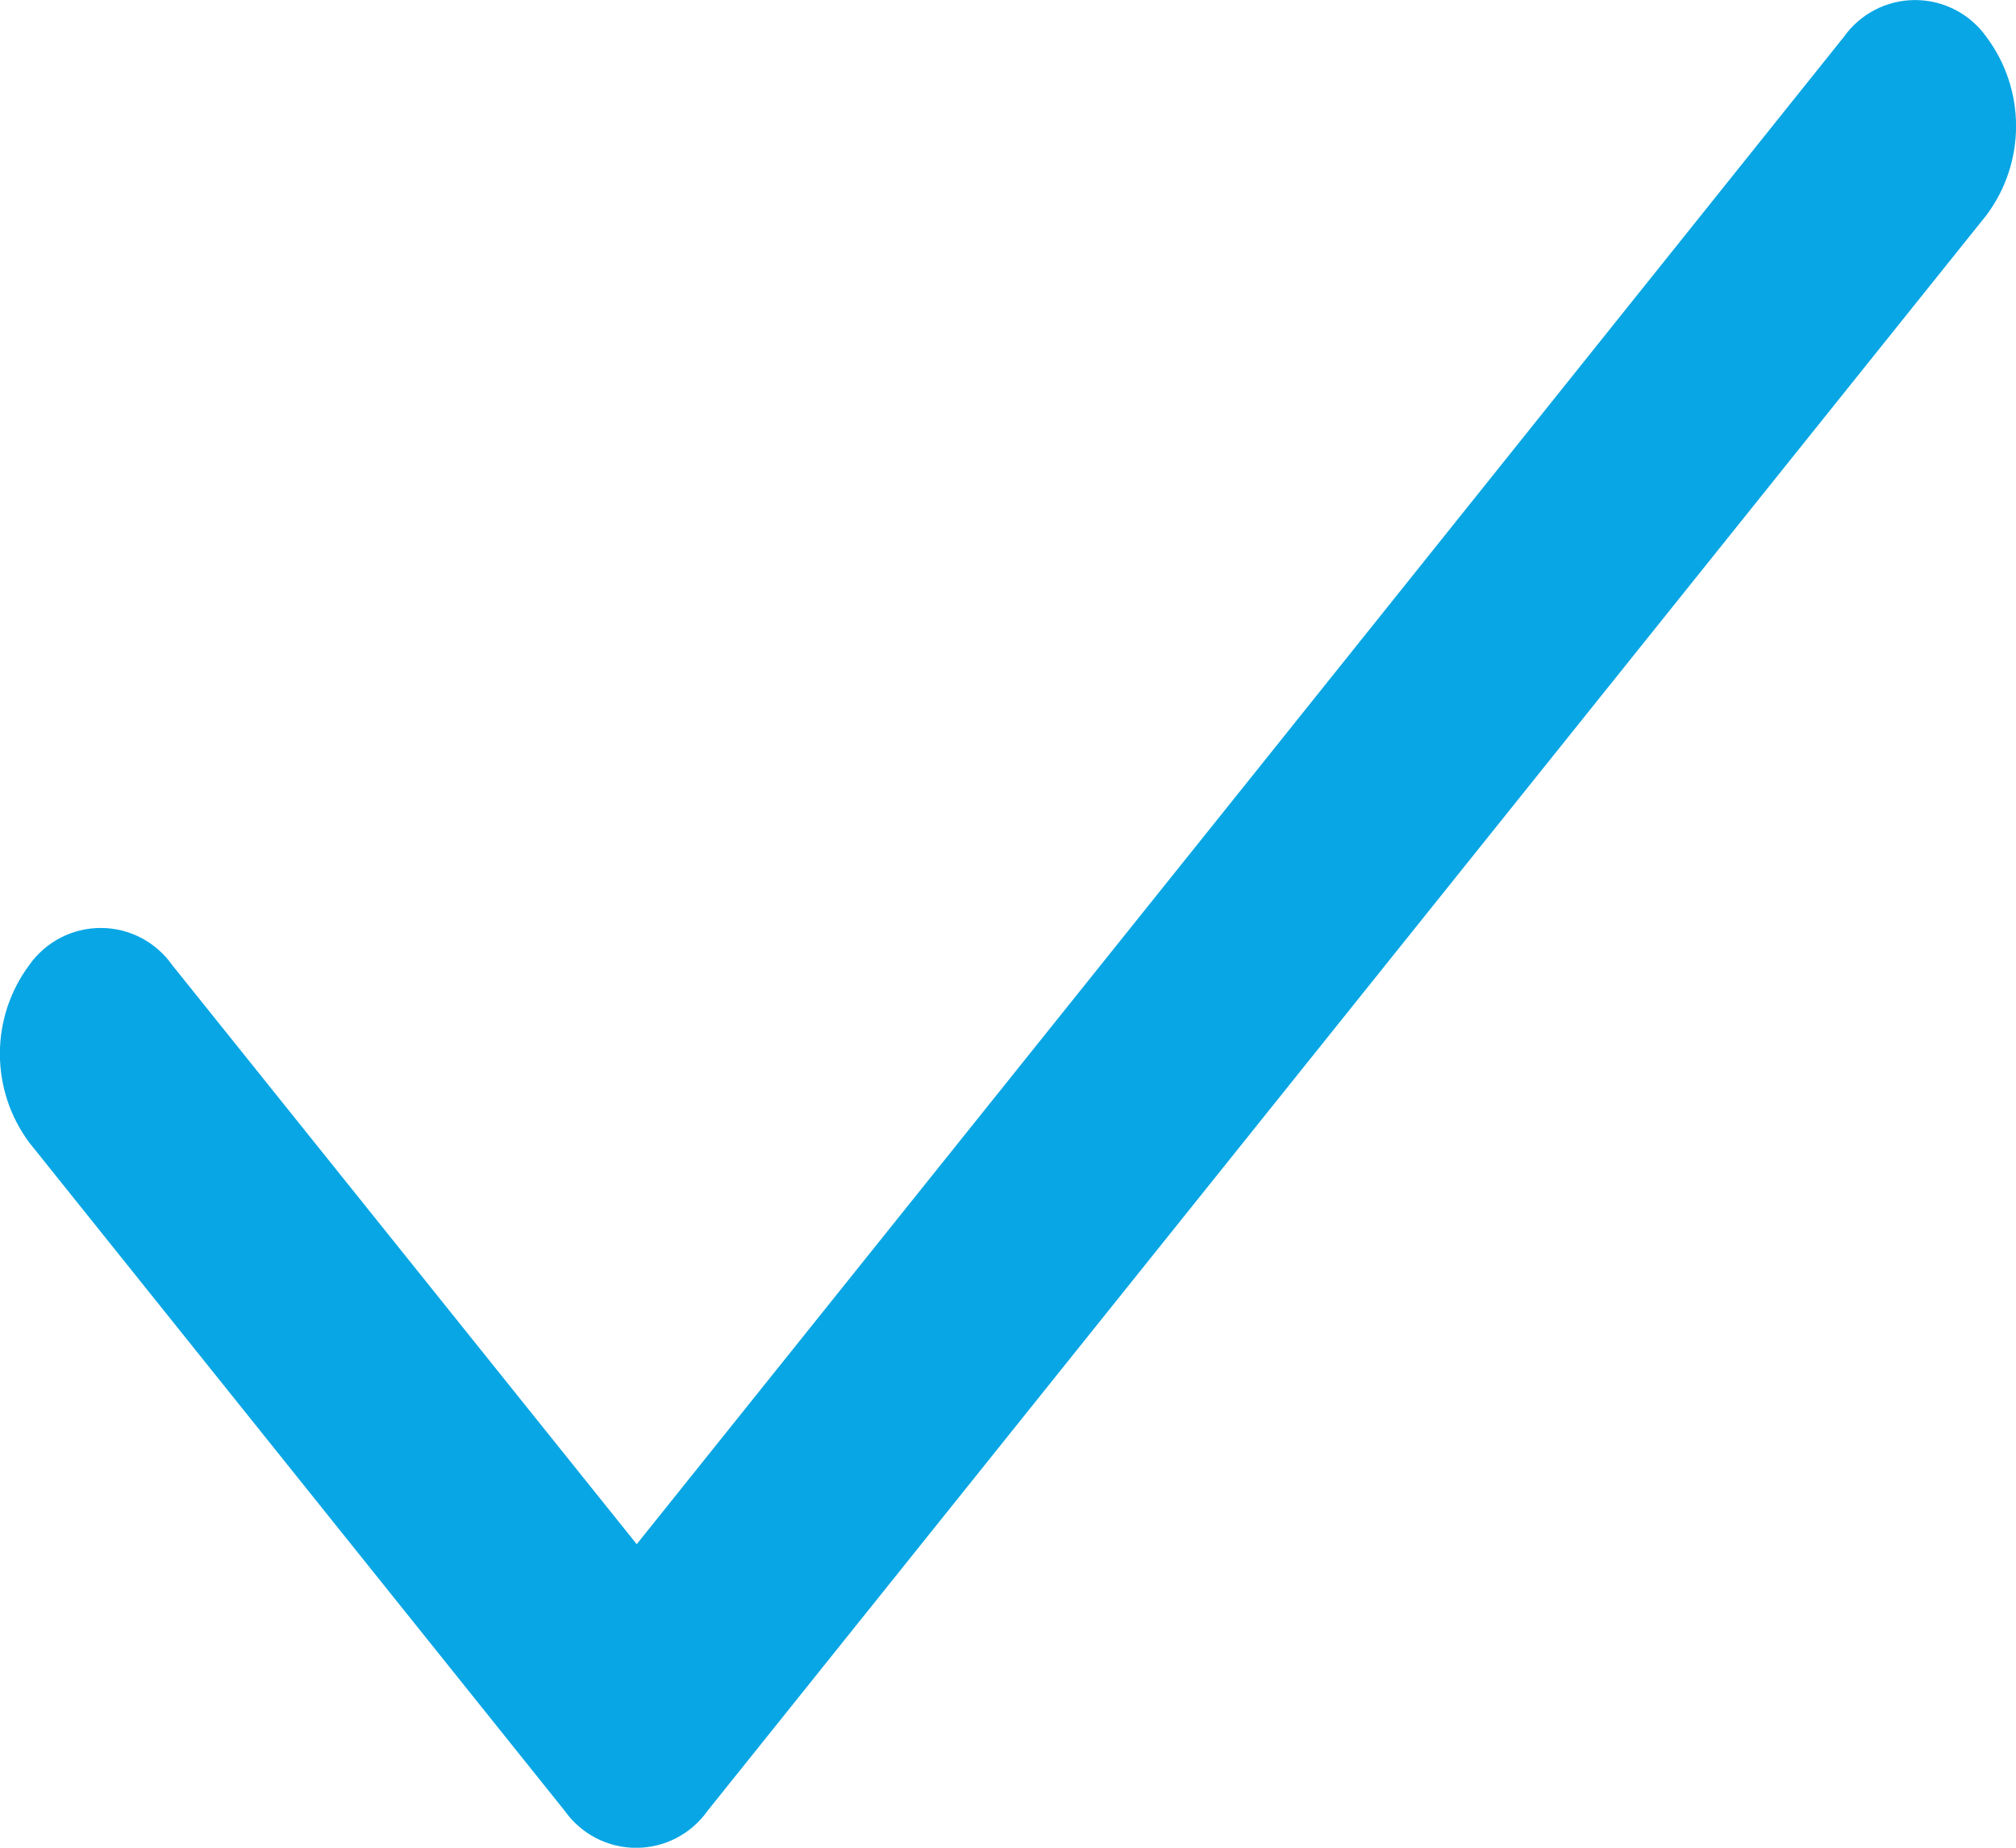
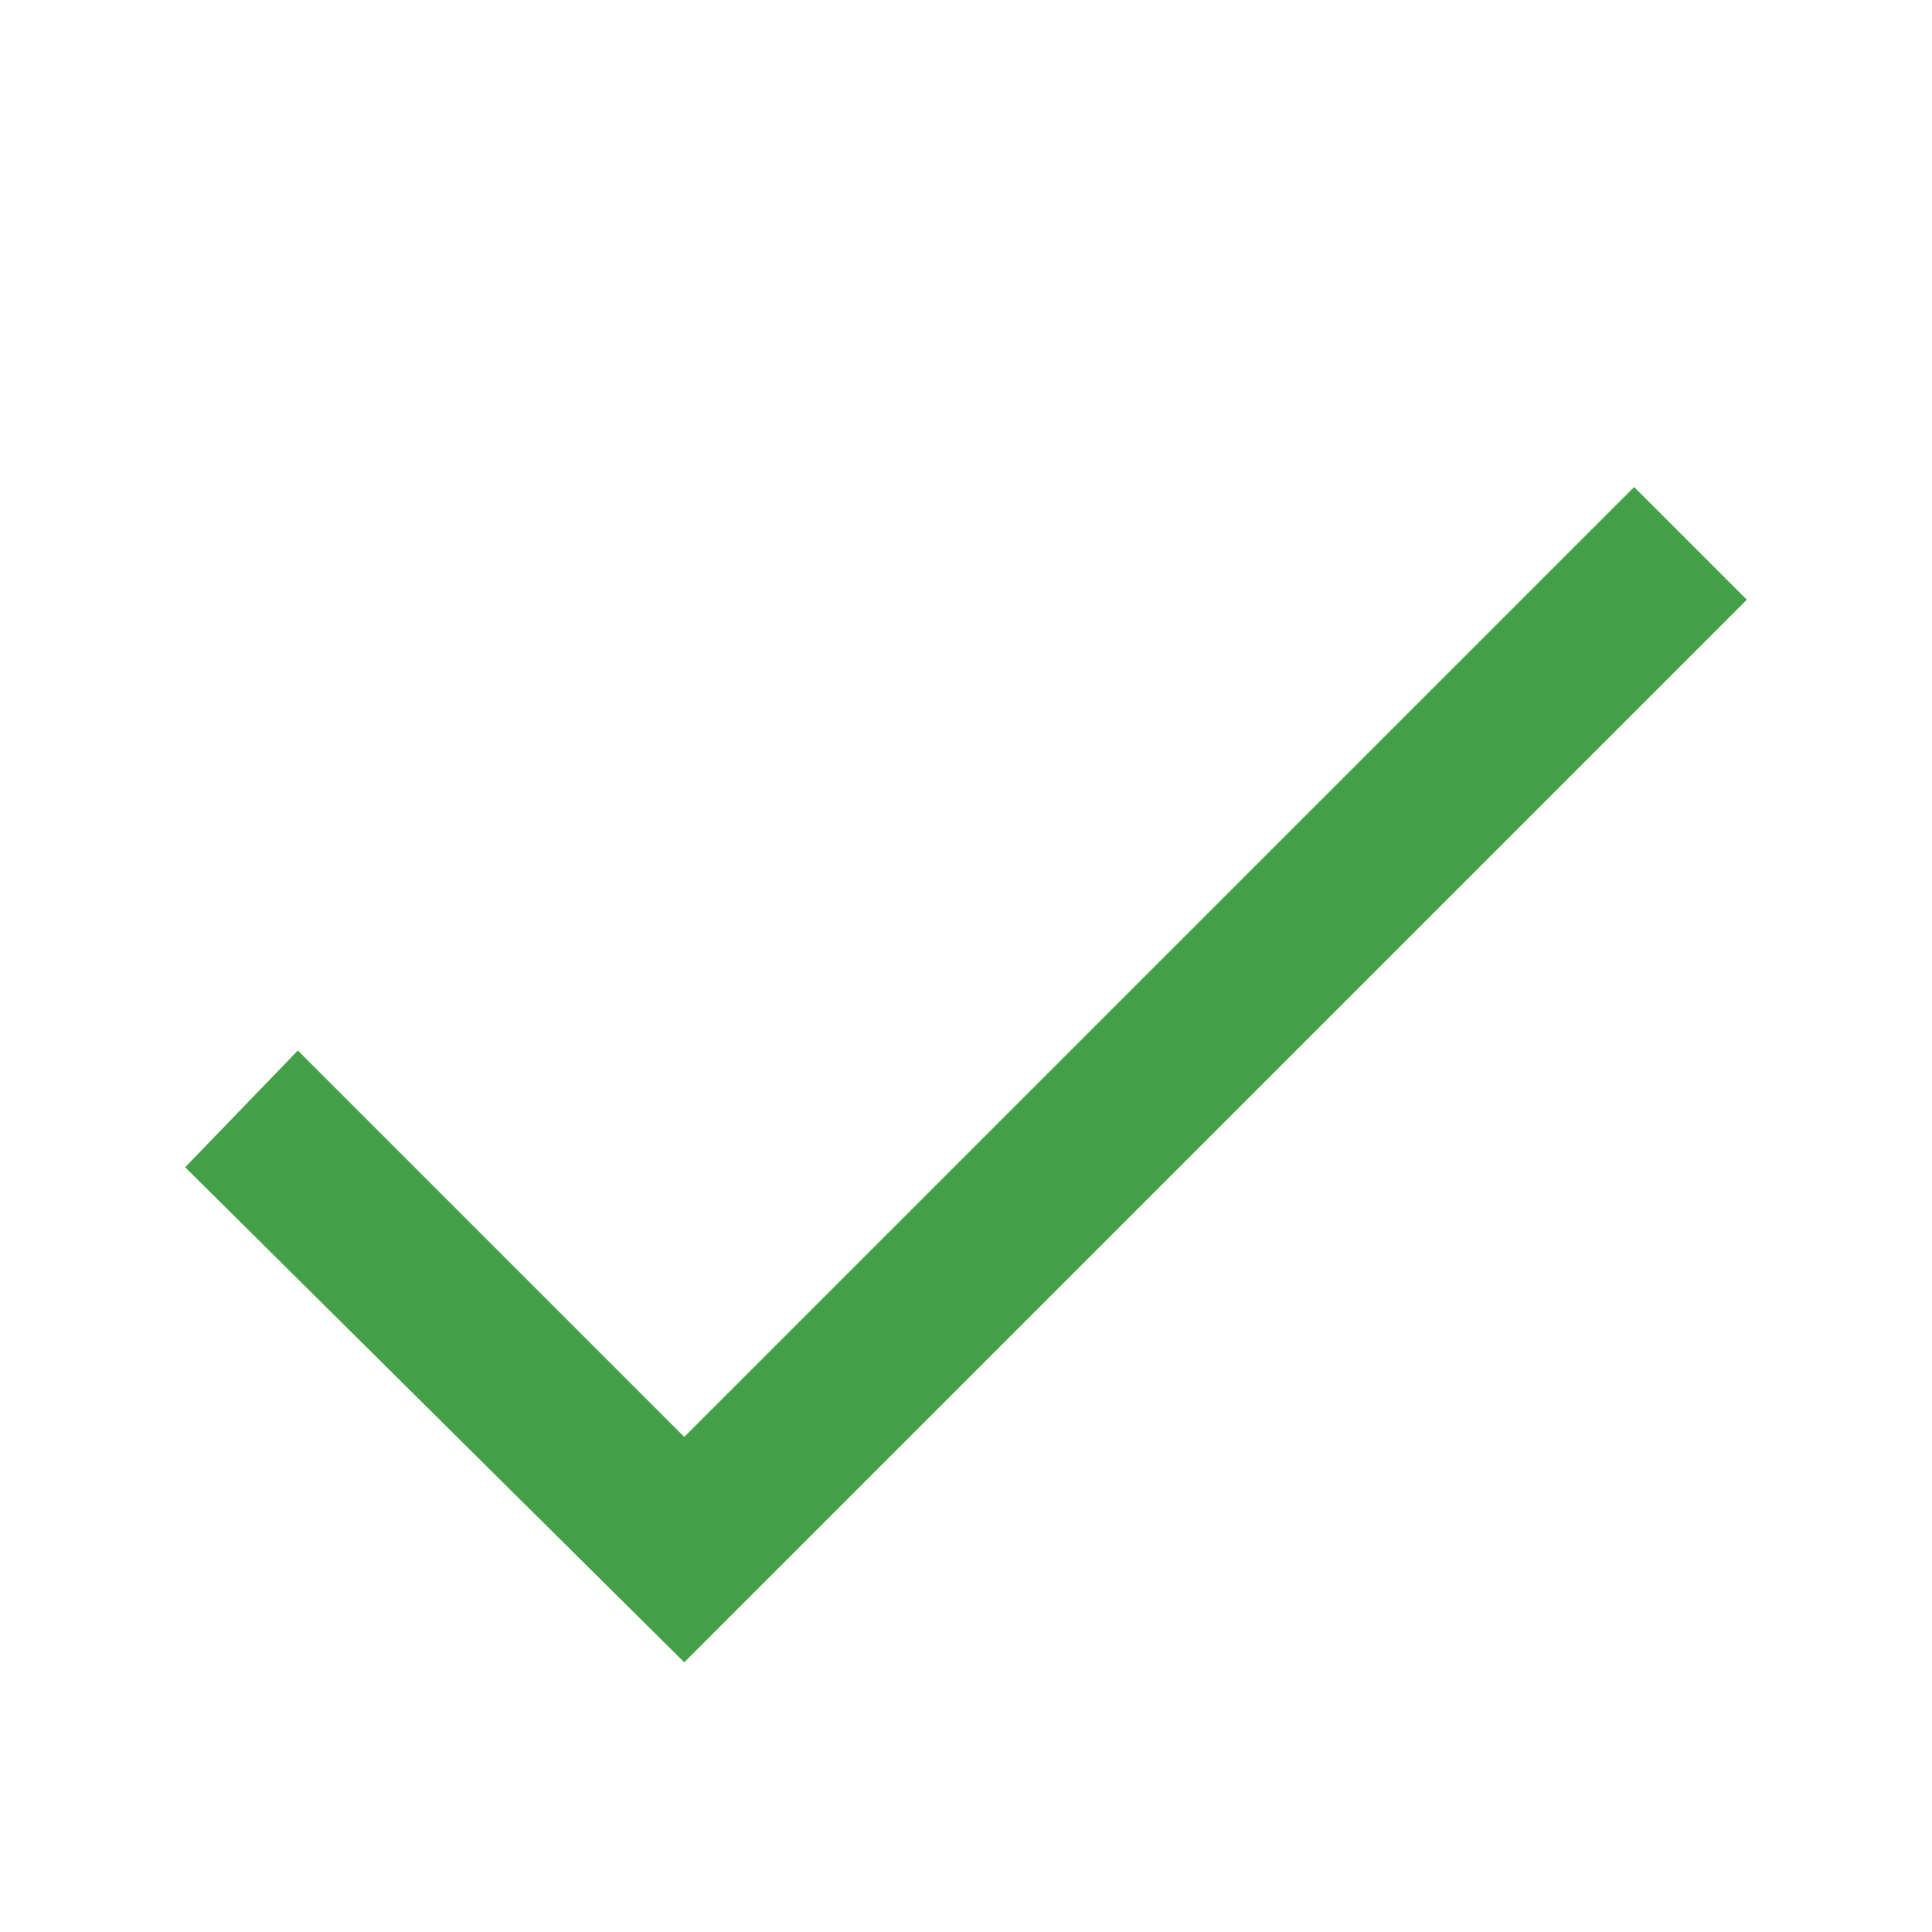
- <svg xmlns="http://www.w3.org/2000/svg" width="12" height="11" viewBox="0 0 12 11">
-   <defs>
-     <style>.a{fill:none;}.b{clip-path:url(#a);}.c{fill:#08a6e4;}</style>
-     <clipPath id="a">
-       <rect class="a" width="12" height="11" />
-     </clipPath>
-   </defs>
-   <g class="b">
-     <path class="c" d="M11.824,68.217a.52.52,0,0,0-.849,0l-3.5,4.373-3.685,4.6L1.024,73.741a.52.52,0,0,0-.849,0,.886.886,0,0,0,0,1.059l3.187,3.978a.52.52,0,0,0,.849,0l7.613-9.5A.886.886,0,0,0,11.824,68.217Z" transform="translate(0 -67.997)" />
-   </g>
+ <svg xmlns="http://www.w3.org/2000/svg" viewBox="0 0 48 48" width="48px" height="48px">
+   <path fill="#43A047" d="M40.6 12.1L17 35.7 7.4 26.1 4.6 29 17 41.3 43.4 14.9z" />
</svg>
